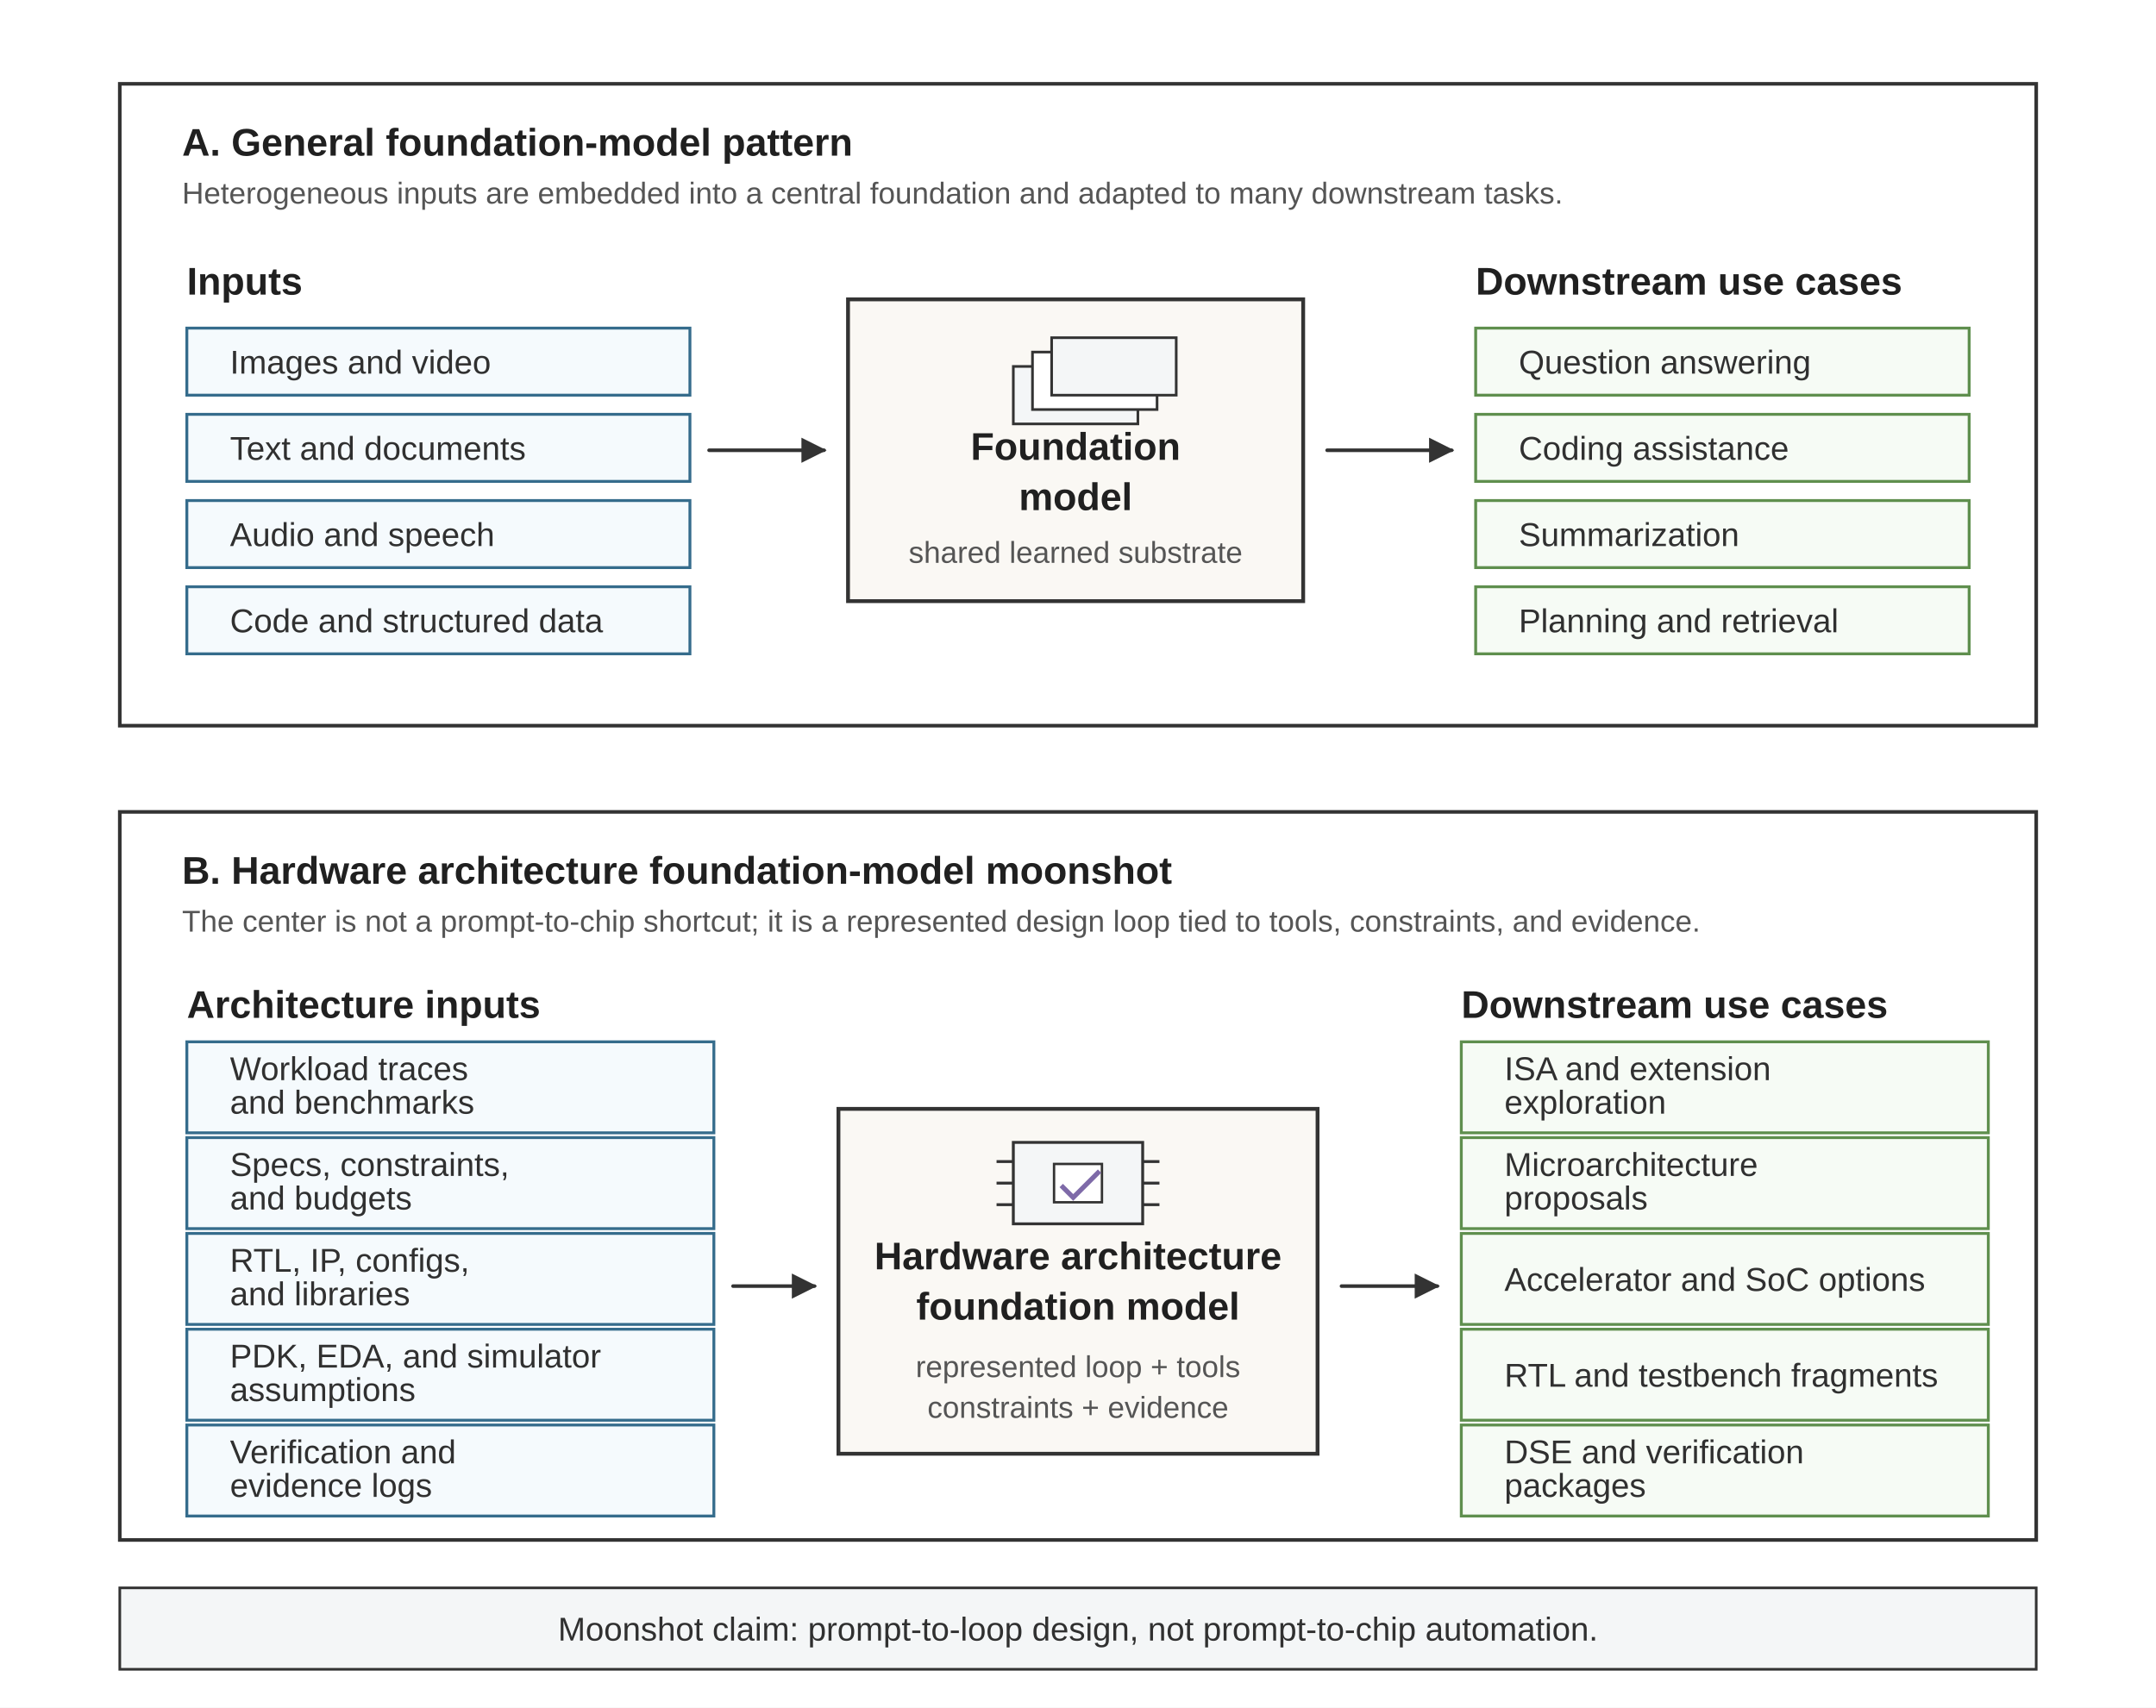
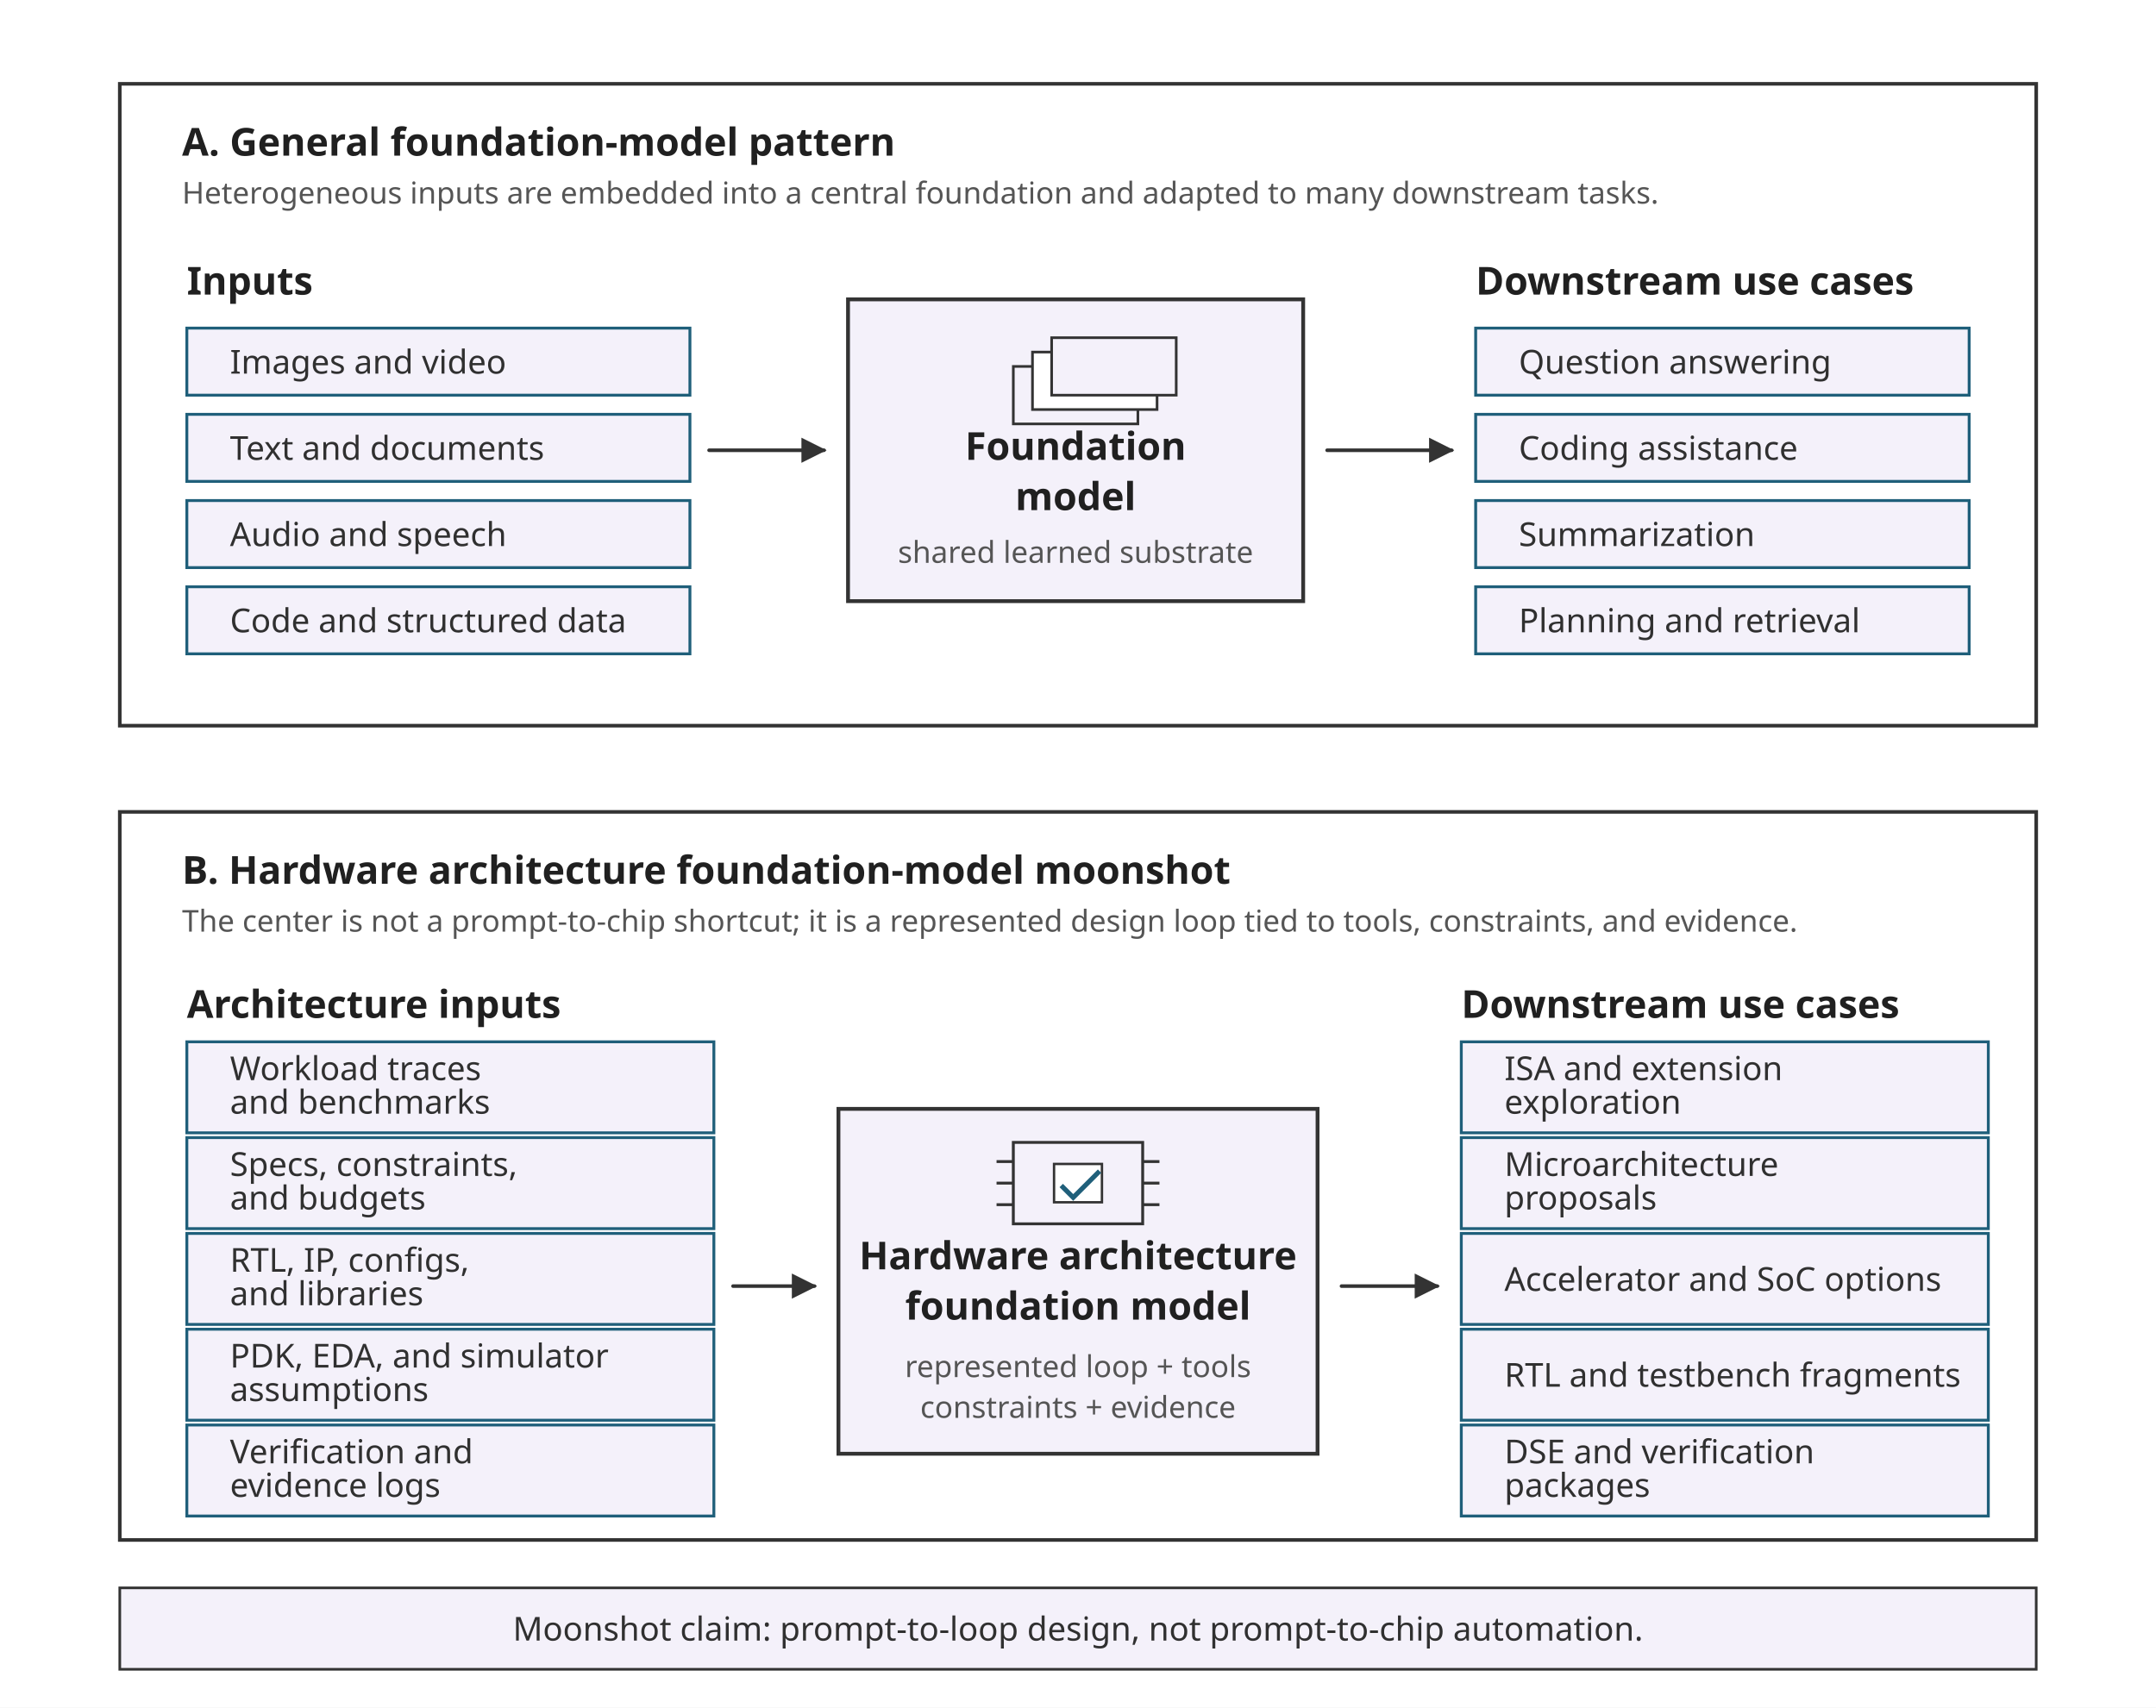
<svg xmlns="http://www.w3.org/2000/svg" viewBox="0 0 900 713" role="img">
  <defs>
    <marker id="arrow" viewBox="0 0 10 10" refX="9" refY="5" markerWidth="7" markerHeight="7" orient="auto-start-reverse">
      <path d="M 0 0 L 10 5 L 0 10 z" fill="#333333" />
    </marker>
    <style>
-       .font { font-family: Arial, Helvetica, sans-serif; }
+       .font { font-family: sans-serif; }
      .title { font-size: 27.6px; font-weight: 700; fill: #202020; }
      .subtitle { font-size: 16.1px; fill: #555555; }
      .label { font-size: 16.1px; font-weight: 700; fill: #202020; }
      .small { font-size: 13.8px; fill: #303030; }
      .micro { font-size: 12.6px; fill: #555555; }
-       .panel { fill: #ffffff; stroke: #333333; stroke-width: 1.5; }
-       .box-blue { fill: #F5FAFD; stroke: #356C8C; stroke-width: 1.2; }
-       .box-green { fill: #F6FBF5; stroke: #5F8F4E; stroke-width: 1.2; }
-       .wall { fill: #FAF8F4; stroke: #333333; stroke-width: 1.6; }
+       .panel { fill: #FFFFFF; stroke: #333333; stroke-width: 1.5; }
+       .box-blue { fill: #F4F1FA; stroke: #1F5F7A; stroke-width: 1.2; }
+       .box-green { fill: #F4F1FA; stroke: #1F5F7A; stroke-width: 1.2; }
+       .wall { fill: #F4F1FA; stroke: #333333; stroke-width: 1.6; }
      .line { stroke: #333333; stroke-width: 1.5; fill: none; stroke-linecap: round; stroke-linejoin: round; }
    </style>
  </defs>
-   <rect width="900" height="713" fill="#ffffff" />
+   <rect width="900" height="713" fill="#FFFFFF" />
  <g transform="translate(0,-47)">
    <rect class="panel" x="50" y="82" width="800" height="268" />
    <text class="font label" x="76" y="112">A. General foundation-model pattern</text>
    <text class="font micro" x="76" y="132">Heterogeneous inputs are embedded into a central foundation and adapted to many downstream tasks.</text>
    <g class="font">
      <text class="label" x="78" y="170">Inputs</text>
      <rect class="box-blue" x="78" y="184" width="210" height="28" />
      <text class="small" x="96" y="203">Images and video</text>
      <rect class="box-blue" x="78" y="220" width="210" height="28" />
      <text class="small" x="96" y="239">Text and documents</text>
      <rect class="box-blue" x="78" y="256" width="210" height="28" />
      <text class="small" x="96" y="275">Audio and speech</text>
      <rect class="box-blue" x="78" y="292" width="210" height="28" />
      <text class="small" x="96" y="311">Code and structured data</text>
      <rect class="wall" x="354" y="172" width="190" height="126" />
      <g transform="translate(423,188)">
-         <rect x="0" y="12" width="52" height="24" fill="#F4F6F7" stroke="#333333" stroke-width="1.1" />
+         <rect x="0" y="12" width="52" height="24" fill="#F4F1FA" stroke="#333333" stroke-width="1.1" />
        <rect x="8" y="6" width="52" height="24" fill="#FFFFFF" stroke="#333333" stroke-width="1.1" />
-         <rect x="16" y="0" width="52" height="24" fill="#F4F6F7" stroke="#333333" stroke-width="1.1" />
+         <rect x="16" y="0" width="52" height="24" fill="#F4F1FA" stroke="#333333" stroke-width="1.1" />
      </g>
      <text class="label" x="449" y="239" text-anchor="middle">Foundation</text>
      <text class="label" x="449" y="260" text-anchor="middle">model</text>
      <text class="micro" x="449" y="282" text-anchor="middle">shared learned substrate</text>
      <text class="label" x="616" y="170">Downstream use cases</text>
      <rect class="box-green" x="616" y="184" width="206" height="28" />
      <text class="small" x="634" y="203">Question answering</text>
      <rect class="box-green" x="616" y="220" width="206" height="28" />
      <text class="small" x="634" y="239">Coding assistance</text>
      <rect class="box-green" x="616" y="256" width="206" height="28" />
      <text class="small" x="634" y="275">Summarization</text>
      <rect class="box-green" x="616" y="292" width="206" height="28" />
      <text class="small" x="634" y="311">Planning and retrieval</text>
    </g>
    <line class="line" x1="296" y1="235" x2="344" y2="235" marker-end="url(#arrow)" />
    <line class="line" x1="554" y1="235" x2="606" y2="235" marker-end="url(#arrow)" />
    <rect class="panel" x="50" y="386" width="800" height="304" />
    <text class="font label" x="76" y="416">B. Hardware architecture foundation-model moonshot</text>
    <text class="font micro" x="76" y="436">The center is not a prompt-to-chip shortcut; it is a represented design loop tied to tools, constraints, and evidence.</text>
    <g class="font">
      <text class="label" x="78" y="472">Architecture inputs</text>
      <rect class="box-blue" x="78" y="482" width="220" height="38" />
      <text class="small" x="96" y="498">Workload traces</text>
      <text class="small" x="96" y="512">and benchmarks</text>
      <rect class="box-blue" x="78" y="522" width="220" height="38" />
      <text class="small" x="96" y="538">Specs, constraints,</text>
      <text class="small" x="96" y="552">and budgets</text>
      <rect class="box-blue" x="78" y="562" width="220" height="38" />
      <text class="small" x="96" y="578">RTL, IP, configs,</text>
      <text class="small" x="96" y="592">and libraries</text>
      <rect class="box-blue" x="78" y="602" width="220" height="38" />
      <text class="small" x="96" y="618">PDK, EDA, and simulator</text>
      <text class="small" x="96" y="632">assumptions</text>
      <rect class="box-blue" x="78" y="642" width="220" height="38" />
      <text class="small" x="96" y="658">Verification and</text>
      <text class="small" x="96" y="672">evidence logs</text>
      <rect class="wall" x="350" y="510" width="200" height="144" />
      <g transform="translate(423,524)">
-         <rect x="0" y="0" width="54" height="34" fill="#F4F6F7" stroke="#333333" stroke-width="1.2" />
+         <rect x="0" y="0" width="54" height="34" fill="#F4F1FA" stroke="#333333" stroke-width="1.2" />
        <line x1="-7" y1="8" x2="0" y2="8" stroke="#333333" stroke-width="1.2" />
        <line x1="-7" y1="17" x2="0" y2="17" stroke="#333333" stroke-width="1.2" />
        <line x1="-7" y1="26" x2="0" y2="26" stroke="#333333" stroke-width="1.2" />
        <line x1="54" y1="8" x2="61" y2="8" stroke="#333333" stroke-width="1.2" />
        <line x1="54" y1="17" x2="61" y2="17" stroke="#333333" stroke-width="1.2" />
        <line x1="54" y1="26" x2="61" y2="26" stroke="#333333" stroke-width="1.2" />
        <rect x="17" y="9" width="20" height="16" fill="#FFFFFF" stroke="#333333" stroke-width="1" />
-         <path d="M 20 18 L 25 23 L 36 12" fill="none" stroke="#7E6AA8" stroke-width="2" />
+         <path d="M 20 18 L 25 23 L 36 12" fill="none" stroke="#1F5F7A" stroke-width="2" />
      </g>
      <text class="label" x="450" y="577" text-anchor="middle">Hardware architecture</text>
      <text class="label" x="450" y="598" text-anchor="middle">foundation model</text>
      <text class="micro" x="450" y="622" text-anchor="middle">represented loop + tools</text>
      <text class="micro" x="450" y="639" text-anchor="middle">constraints + evidence</text>
      <text class="label" x="610" y="472">Downstream use cases</text>
      <rect class="box-green" x="610" y="482" width="220" height="38" />
      <text class="small" x="628" y="498">ISA and extension</text>
      <text class="small" x="628" y="512">exploration</text>
      <rect class="box-green" x="610" y="522" width="220" height="38" />
      <text class="small" x="628" y="538">Microarchitecture</text>
      <text class="small" x="628" y="552">proposals</text>
      <rect class="box-green" x="610" y="562" width="220" height="38" />
      <text class="small" x="628" y="586">Accelerator and SoC options</text>
      <rect class="box-green" x="610" y="602" width="220" height="38" />
      <text class="small" x="628" y="626">RTL and testbench fragments</text>
      <rect class="box-green" x="610" y="642" width="220" height="38" />
      <text class="small" x="628" y="658">DSE and verification</text>
      <text class="small" x="628" y="672">packages</text>
    </g>
    <line class="line" x1="306" y1="584" x2="340" y2="584" marker-end="url(#arrow)" />
    <line class="line" x1="560" y1="584" x2="600" y2="584" marker-end="url(#arrow)" />
-     <rect x="50" y="710" width="800" height="34" fill="#F4F6F7" stroke="#333333" stroke-width="1.1" />
+     <rect x="50" y="710" width="800" height="34" fill="#F4F1FA" stroke="#333333" stroke-width="1.1" />
    <text class="font small" x="450" y="732" text-anchor="middle">Moonshot claim: prompt-to-loop design, not prompt-to-chip automation.</text>
  </g>
</svg>
